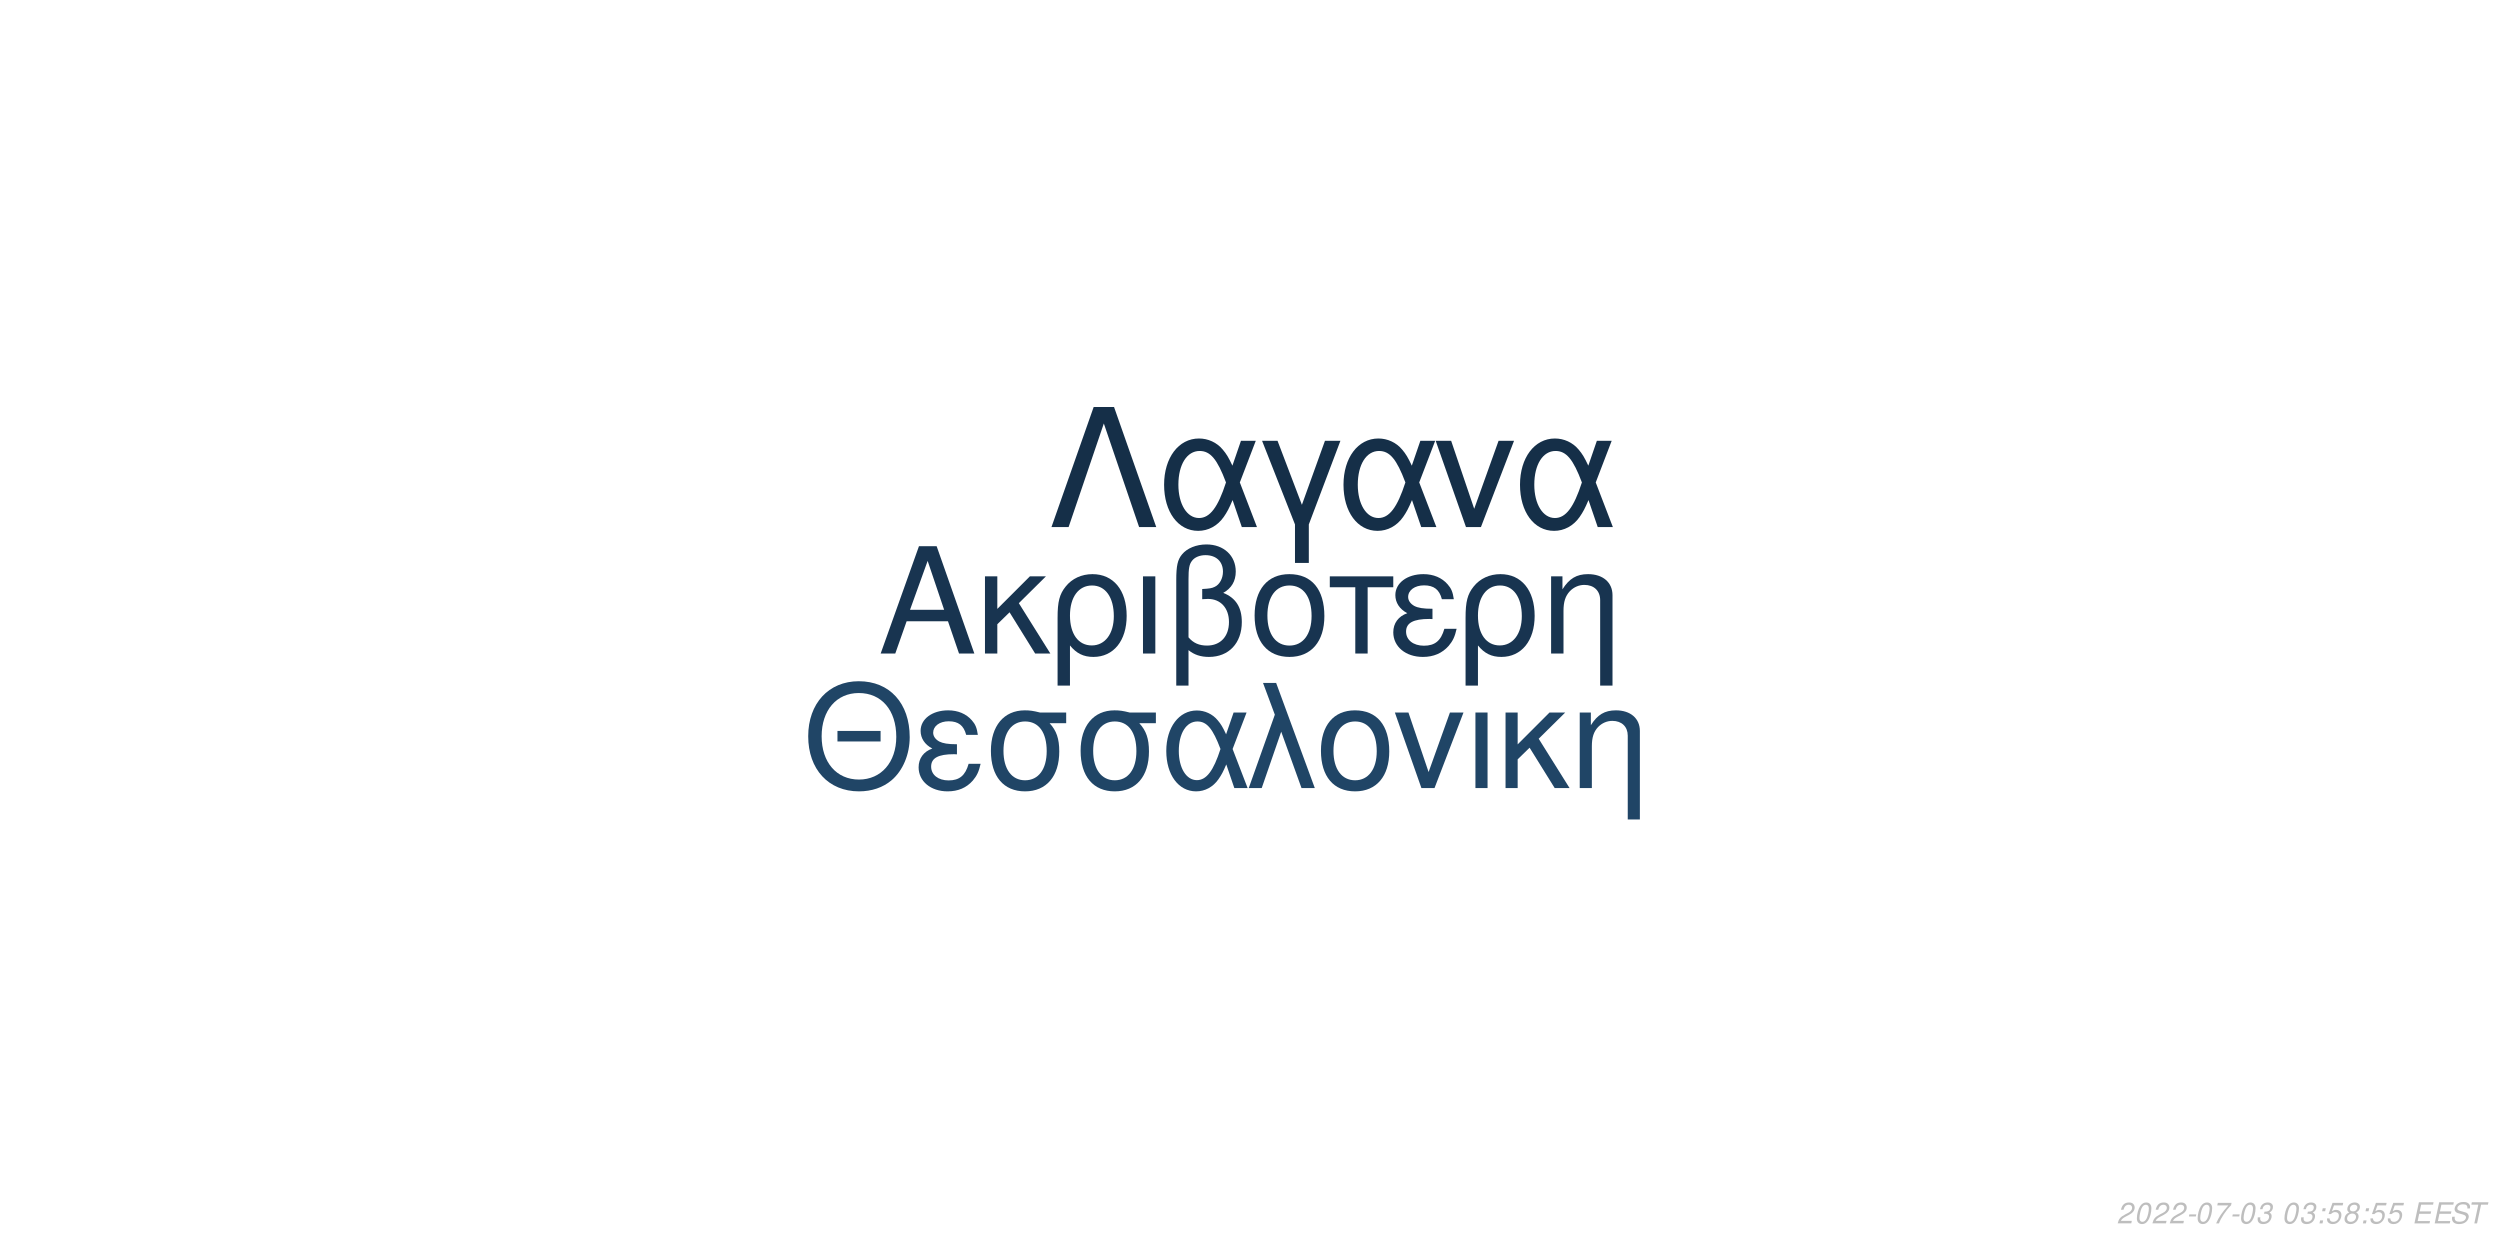
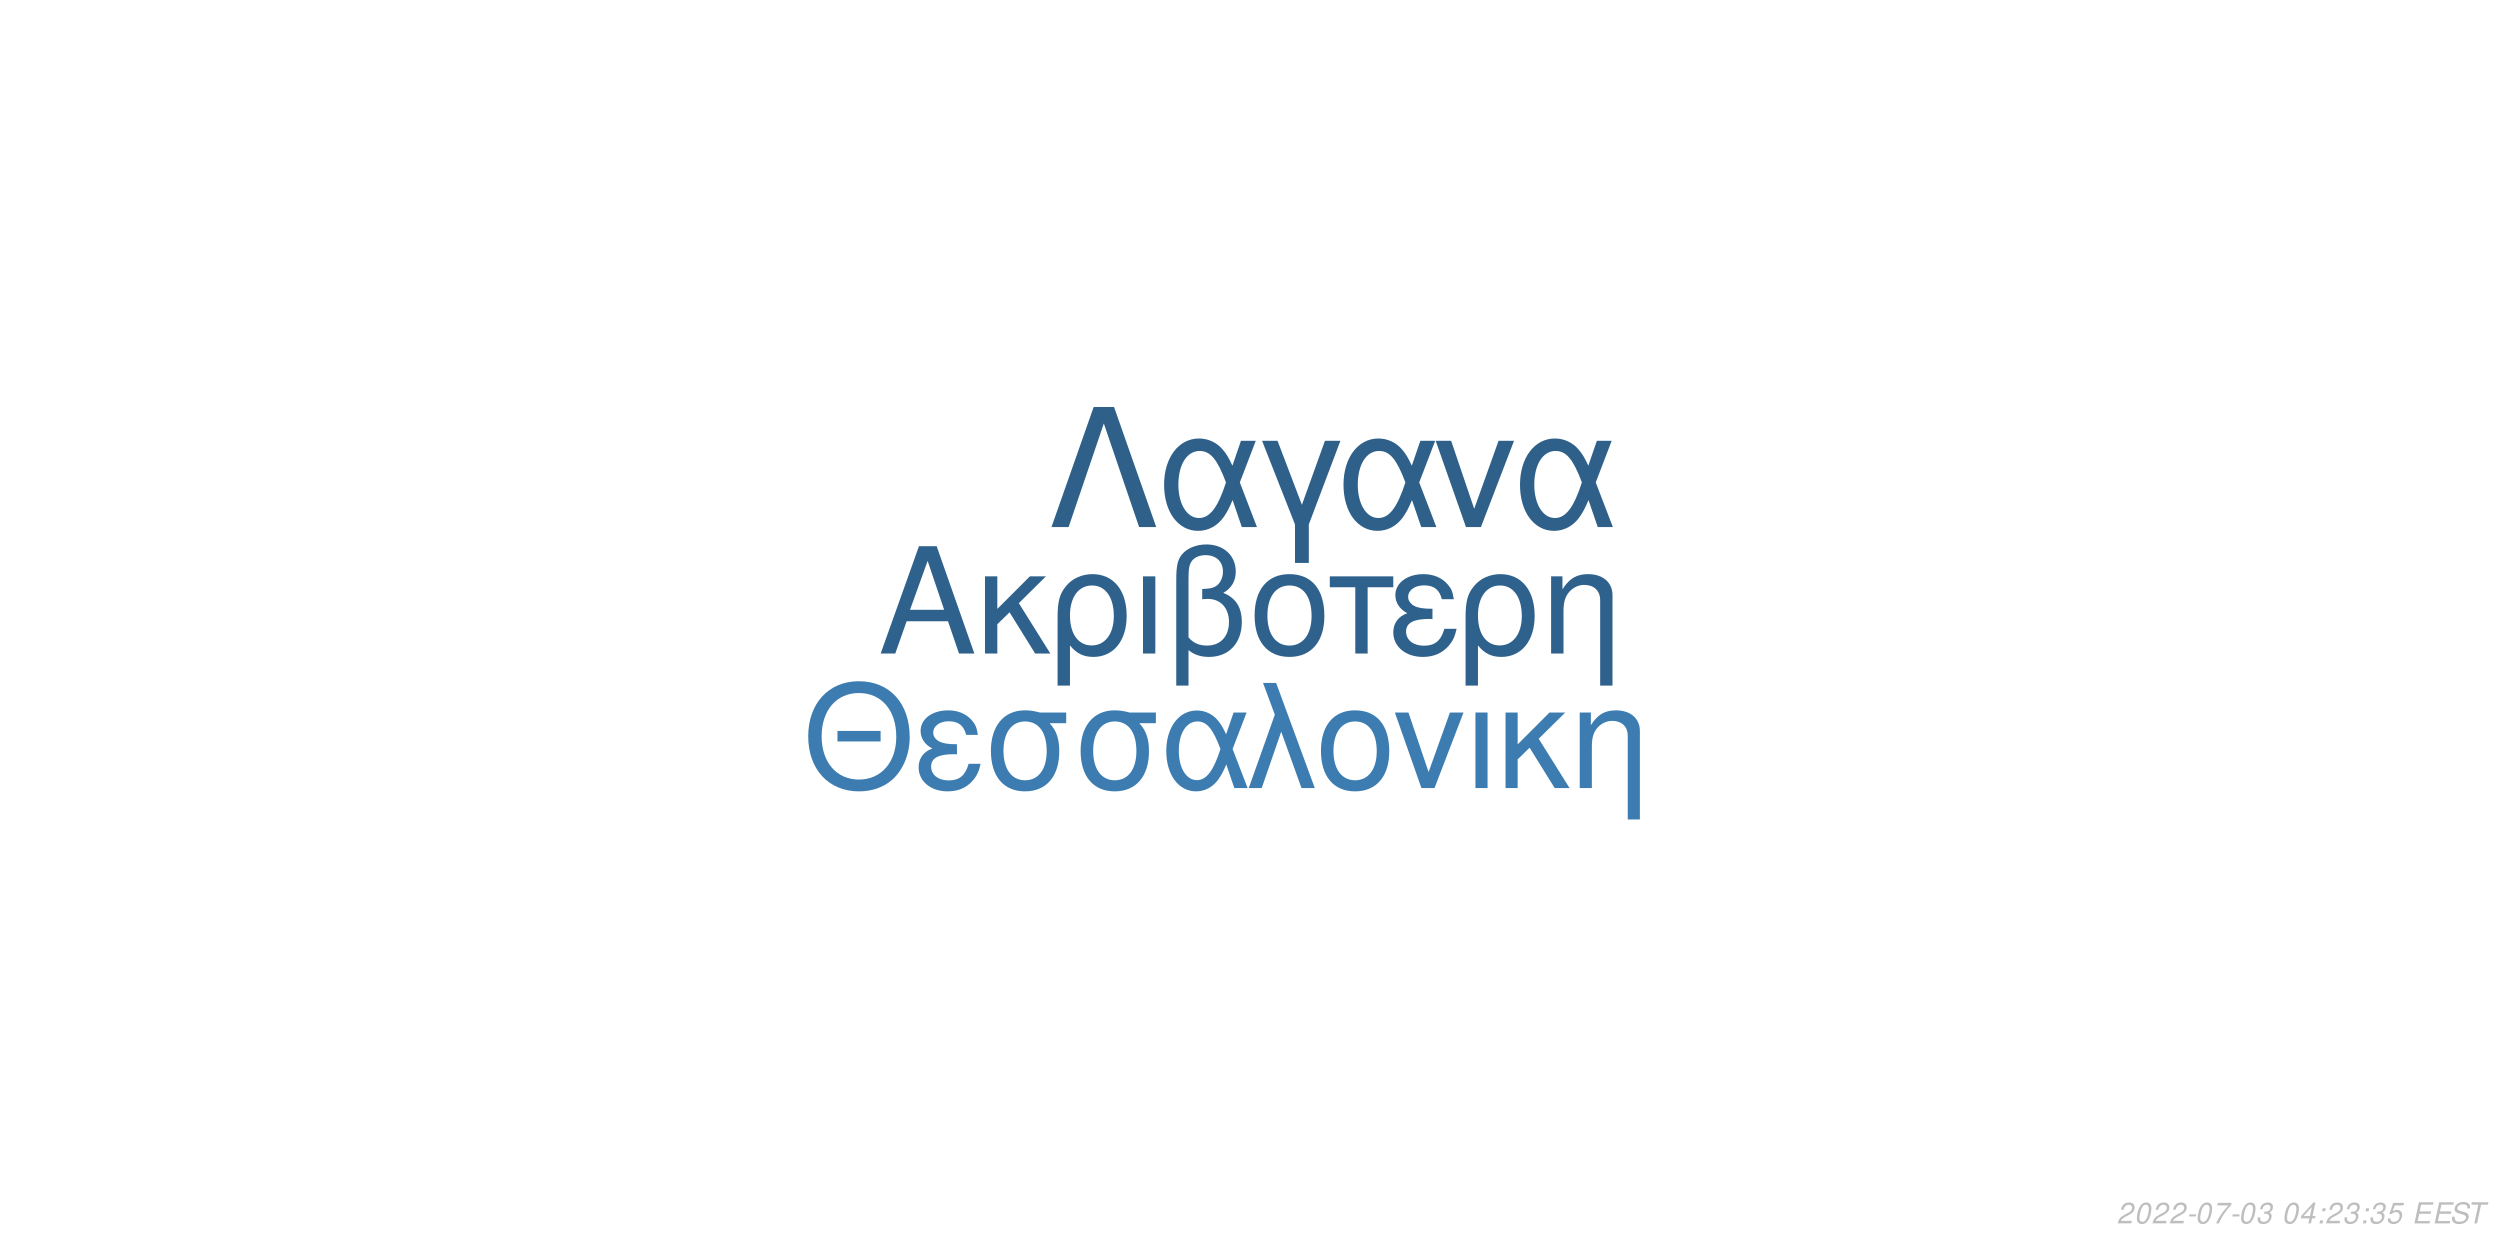
<svg xmlns="http://www.w3.org/2000/svg" xmlns:xlink="http://www.w3.org/1999/xlink" width="864pt" height="432pt" viewBox="0 0 864 432" version="1.1">
  <defs>
    <g>
      <symbol overflow="visible" id="glyph0-0">
        <path style="stroke:none;" d="" />
      </symbol>
      <symbol overflow="visible" id="glyph0-1">
        <path style="stroke:none;" d="M 24.125 -11.141 L 27.938 0 L 33.234 0 L 20.203 -37.094 L 14.094 -37.094 L 0.859 0 L 5.906 0 L 9.828 -11.141 Z M 22.797 -15.109 L 11 -15.109 L 17.094 -32.016 Z M 22.797 -15.109 " />
      </symbol>
      <symbol overflow="visible" id="glyph0-2">
        <path style="stroke:none;" d="M 7.172 -15.422 L 7.172 -26.672 L 2.906 -26.672 L 2.906 0 L 7.172 0 L 7.172 -10.125 L 11.406 -14.25 L 20.25 0 L 25.5 0 L 14.609 -17.406 L 23.969 -26.672 L 18.422 -26.672 Z M 7.172 -15.422 " />
      </symbol>
      <symbol overflow="visible" id="glyph0-3">
        <path style="stroke:none;" d="M 3 11.094 L 7.281 11.094 L 7.281 -2.797 C 9.516 -0.047 11.953 1.172 15.375 1.172 C 22.344 1.172 26.875 -4.422 26.875 -13.031 C 26.875 -21.891 22.297 -27.438 15.062 -27.438 C 11.297 -27.438 7.984 -25.906 5.797 -23.156 C 3.672 -20.516 3 -17.969 3 -12.359 Z M 14.906 -23.516 C 19.547 -23.516 22.438 -19.438 22.438 -12.922 C 22.438 -6.812 19.391 -2.797 14.812 -2.797 C 10.172 -2.797 7.281 -6.766 7.281 -13.125 C 7.281 -19.484 10.234 -23.516 14.906 -23.516 Z M 14.906 -23.516 " />
      </symbol>
      <symbol overflow="visible" id="glyph0-4">
        <path style="stroke:none;" d="M 3.516 0 L 7.781 0 L 7.781 -26.672 L 3.516 -26.672 Z M 3.516 0 " />
      </symbol>
      <symbol overflow="visible" id="glyph0-5">
        <path style="stroke:none;" d="M 4.016 11.094 L 8.25 11.094 L 8.25 -1.172 C 10.172 0.406 12.422 1.172 15.312 1.172 C 22.188 1.172 26.672 -3.609 26.672 -10.891 C 26.672 -15.984 24.578 -19.234 20.25 -20.969 C 23.109 -22.547 24.578 -25.031 24.578 -28.344 C 24.578 -33.844 20.406 -37.703 14.453 -37.703 C 10.938 -37.703 7.734 -36.391 6 -34.25 C 4.484 -32.422 4.016 -30.328 4.016 -25.391 Z M 8.25 -25.656 C 8.25 -29.359 8.5 -30.844 9.469 -32.062 C 10.375 -33.281 12.156 -34 14.094 -34 C 17.812 -34 20.156 -31.812 20.156 -28.297 C 20.156 -25.953 18.984 -23.812 17.297 -23.047 C 16.281 -22.547 15.469 -22.438 12.984 -22.297 L 12.984 -18.781 C 13.734 -18.828 14.344 -18.875 14.969 -18.875 C 19.344 -18.875 22.234 -15.719 22.234 -10.891 C 22.234 -5.906 19.281 -2.75 14.656 -2.75 C 11.953 -2.75 9.922 -3.609 8.25 -5.594 Z M 8.25 -25.656 " />
      </symbol>
      <symbol overflow="visible" id="glyph0-6">
        <path style="stroke:none;" d="M 14.094 -27.438 C 6.562 -27.438 2.094 -22.094 2.094 -13.125 C 2.094 -4.125 6.562 1.172 14.141 1.172 C 21.672 1.172 26.203 -4.172 26.203 -12.922 C 26.203 -22.188 21.828 -27.438 14.094 -27.438 Z M 14.141 -23.516 C 18.938 -23.516 21.781 -19.594 21.781 -12.984 C 21.781 -6.672 18.828 -2.75 14.141 -2.75 C 9.422 -2.75 6.516 -6.672 6.516 -13.125 C 6.516 -19.594 9.422 -23.516 14.141 -23.516 Z M 14.141 -23.516 " />
      </symbol>
      <symbol overflow="visible" id="glyph0-7">
        <path style="stroke:none;" d="M 7.891 0 L 12.156 0 L 12.156 -22.906 L 21.016 -22.906 L 21.016 -26.672 L -0.922 -26.672 L -0.922 -22.906 L 7.891 -22.906 Z M 7.891 0 " />
      </symbol>
      <symbol overflow="visible" id="glyph0-8">
        <path style="stroke:none;" d="M 14.562 -15.469 C 11.344 -15.469 9.562 -15.781 8.297 -16.438 C 6.922 -17.203 6.156 -18.328 6.156 -19.547 C 6.156 -21.891 8.453 -23.562 11.656 -23.562 C 15.062 -23.562 16.953 -22.094 17.812 -18.781 L 21.938 -18.781 C 21.578 -21.266 21.062 -22.5 19.797 -23.922 C 17.812 -26.203 14.906 -27.438 11.453 -27.438 C 5.797 -27.438 1.734 -24.375 1.734 -20.203 C 1.734 -17.609 3.156 -15.375 5.859 -13.938 C 2.797 -12.875 1.016 -10.484 1.016 -7.328 C 1.016 -2.391 5.297 1.172 11.25 1.172 C 14.969 1.172 17.906 -0.109 20.156 -2.641 C 21.578 -4.328 22.297 -5.797 22.906 -8.547 L 18.672 -8.547 C 17.5 -4.422 15.422 -2.703 11.609 -2.703 C 7.938 -2.703 5.438 -4.688 5.438 -7.578 C 5.438 -10.578 7.938 -11.953 13.484 -11.953 C 13.641 -11.953 14.094 -11.953 14.562 -11.906 Z M 14.562 -15.469 " />
      </symbol>
      <symbol overflow="visible" id="glyph0-9">
        <path style="stroke:none;" d="M 3.562 -26.672 L 3.562 0 L 7.844 0 L 7.844 -14.703 C 7.844 -17.906 8.5 -19.891 10.031 -21.531 C 11.406 -22.953 13.188 -23.719 15.062 -23.719 C 18.375 -23.719 20.516 -21.672 20.516 -18.469 L 20.516 11.094 L 24.781 11.094 L 24.781 -20.156 C 24.781 -24.578 21.469 -27.438 16.328 -27.438 C 12.359 -27.438 9.828 -25.906 7.484 -22.188 L 7.484 -26.672 Z M 3.562 -26.672 " />
      </symbol>
      <symbol overflow="visible" id="glyph1-0">
        <path style="stroke:none;" d="" />
      </symbol>
      <symbol overflow="visible" id="glyph1-1">
        <path style="stroke:none;" d="M 26.859 -19.734 L 11.953 -19.734 L 11.953 -16.094 L 26.859 -16.094 Z M 19.328 -36.922 C 8.922 -36.922 1.844 -29.25 1.844 -17.891 C 1.844 -6.484 8.875 1.141 19.391 1.141 C 23.812 1.141 27.703 -0.203 30.641 -2.688 C 34.578 -6.031 36.922 -11.656 36.922 -17.594 C 36.922 -29.297 30 -36.922 19.328 -36.922 Z M 19.328 -32.844 C 27.203 -32.844 32.281 -26.906 32.281 -17.688 C 32.281 -8.922 27.062 -2.938 19.391 -2.938 C 11.609 -2.938 6.484 -8.922 6.484 -17.891 C 6.484 -26.859 11.609 -32.844 19.328 -32.844 Z M 19.328 -32.844 " />
      </symbol>
      <symbol overflow="visible" id="glyph1-2">
        <path style="stroke:none;" d="M 14.25 -15.141 C 11.109 -15.141 9.375 -15.453 8.125 -16.094 C 6.781 -16.844 6.031 -17.938 6.031 -19.141 C 6.031 -21.422 8.266 -23.078 11.406 -23.078 C 14.75 -23.078 16.594 -21.625 17.438 -18.391 L 21.469 -18.391 C 21.125 -20.828 20.625 -22.031 19.391 -23.422 C 17.438 -25.656 14.594 -26.859 11.219 -26.859 C 5.688 -26.859 1.688 -23.875 1.688 -19.781 C 1.688 -17.234 3.094 -15.047 5.734 -13.656 C 2.734 -12.609 1 -10.266 1 -7.172 C 1 -2.344 5.188 1.141 11.016 1.141 C 14.656 1.141 17.547 -0.094 19.734 -2.594 C 21.125 -4.234 21.828 -5.688 22.422 -8.375 L 18.281 -8.375 C 17.141 -4.328 15.094 -2.641 11.359 -2.641 C 7.766 -2.641 5.328 -4.578 5.328 -7.422 C 5.328 -10.359 7.766 -11.703 13.203 -11.703 C 13.359 -11.703 13.797 -11.703 14.25 -11.656 Z M 14.25 -15.141 " />
      </symbol>
      <symbol overflow="visible" id="glyph1-3">
        <path style="stroke:none;" d="M 29 -26.109 L 19.938 -26.109 C 17.594 -26.703 16.438 -26.859 14.703 -26.859 C 7.469 -26.859 2.984 -21.469 2.984 -12.859 C 2.984 -4.031 7.375 1.141 14.797 1.141 C 22.172 1.141 26.609 -4.078 26.609 -12.656 C 26.609 -17.047 25.656 -19.828 23.266 -22.422 L 29 -22.422 Z M 14.797 -23.016 C 19.531 -23.016 22.266 -19.234 22.266 -12.75 C 22.266 -6.531 19.438 -2.688 14.797 -2.688 C 10.172 -2.688 7.328 -6.531 7.328 -12.859 C 7.328 -19.188 10.172 -23.016 14.797 -23.016 Z M 14.797 -23.016 " />
      </symbol>
      <symbol overflow="visible" id="glyph1-4">
        <path style="stroke:none;" d="M 29.344 -26.109 L 24.859 -26.109 L 22.266 -18.578 C 21.125 -21.031 20.484 -22.125 19.328 -23.469 C 17.547 -25.609 14.906 -26.812 12.156 -26.812 C 5.984 -26.812 1.594 -20.984 1.594 -12.812 C 1.594 -4.578 5.828 1.141 11.906 1.141 C 14.953 1.141 17.734 -0.344 19.625 -3.047 C 20.672 -4.531 21.281 -5.688 22.328 -8.172 L 25.109 0 L 29.703 0 L 24.516 -13.5 Z M 20.328 -13.5 C 17.891 -5.922 15.453 -2.734 12.156 -2.734 C 8.516 -2.734 5.922 -6.922 5.922 -12.812 C 5.922 -18.938 8.516 -23.016 12.359 -23.016 C 15.594 -23.016 17.688 -20.531 20.328 -13.5 Z M 20.328 -13.5 " />
      </symbol>
      <symbol overflow="visible" id="glyph1-5">
        <path style="stroke:none;" d="M 1.094 0 L 5.578 0 L 12.312 -19.484 L 19.328 0 L 23.922 0 L 10.562 -36.328 L 6.031 -36.328 L 10.109 -25.359 Z M 1.094 0 " />
      </symbol>
      <symbol overflow="visible" id="glyph1-6">
        <path style="stroke:none;" d="M 13.797 -26.859 C 6.422 -26.859 2.047 -21.625 2.047 -12.859 C 2.047 -4.031 6.422 1.141 13.859 1.141 C 21.234 1.141 25.656 -4.078 25.656 -12.656 C 25.656 -21.719 21.375 -26.859 13.797 -26.859 Z M 13.859 -23.016 C 18.531 -23.016 21.328 -19.188 21.328 -12.703 C 21.328 -6.531 18.438 -2.688 13.859 -2.688 C 9.219 -2.688 6.375 -6.531 6.375 -12.859 C 6.375 -19.188 9.219 -23.016 13.859 -23.016 Z M 13.859 -23.016 " />
      </symbol>
      <symbol overflow="visible" id="glyph1-7">
        <path style="stroke:none;" d="M 14.297 0 L 24.312 -26.109 L 19.625 -26.109 L 12.25 -5.531 L 5.281 -26.109 L 0.594 -26.109 L 9.766 0 Z M 14.297 0 " />
      </symbol>
      <symbol overflow="visible" id="glyph1-8">
        <path style="stroke:none;" d="M 3.438 0 L 7.625 0 L 7.625 -26.109 L 3.438 -26.109 Z M 3.438 0 " />
      </symbol>
      <symbol overflow="visible" id="glyph1-9">
        <path style="stroke:none;" d="M 7.031 -15.094 L 7.031 -26.109 L 2.844 -26.109 L 2.844 0 L 7.031 0 L 7.031 -9.922 L 11.156 -13.953 L 19.828 0 L 24.969 0 L 14.297 -17.047 L 23.469 -26.109 L 18.031 -26.109 Z M 7.031 -15.094 " />
      </symbol>
      <symbol overflow="visible" id="glyph1-10">
        <path style="stroke:none;" d="M 3.484 -26.109 L 3.484 0 L 7.672 0 L 7.672 -14.406 C 7.672 -17.547 8.328 -19.484 9.812 -21.078 C 11.156 -22.469 12.906 -23.219 14.75 -23.219 C 17.984 -23.219 20.078 -21.234 20.078 -18.094 L 20.078 10.859 L 24.266 10.859 L 24.266 -19.734 C 24.266 -24.062 21.031 -26.859 16 -26.859 C 12.109 -26.859 9.609 -25.359 7.328 -21.719 L 7.328 -26.109 Z M 3.484 -26.109 " />
      </symbol>
      <symbol overflow="visible" id="glyph2-0">
        <path style="stroke:none;" d="" />
      </symbol>
      <symbol overflow="visible" id="glyph2-1">
        <path style="stroke:none;" d="M 22.531 -41.484 L 15.484 -41.484 L 0.906 0 L 6.828 0 L 19 -35.797 L 31.188 0 L 37.109 0 Z M 22.531 -41.484 " />
      </symbol>
      <symbol overflow="visible" id="glyph2-2">
        <path style="stroke:none;" d="M 33.516 -29.812 L 28.391 -29.812 L 25.438 -21.219 C 24.125 -24.016 23.391 -25.266 22.078 -26.797 C 20.031 -29.25 17.016 -30.609 13.891 -30.609 C 6.828 -30.609 1.828 -23.953 1.828 -14.625 C 1.828 -5.234 6.656 1.312 13.594 1.312 C 17.078 1.312 20.266 -0.391 22.422 -3.469 C 23.609 -5.172 24.297 -6.484 25.5 -9.328 L 28.688 0 L 33.922 0 L 28 -15.422 Z M 23.219 -15.422 C 20.422 -6.766 17.641 -3.125 13.891 -3.125 C 9.734 -3.125 6.766 -7.906 6.766 -14.625 C 6.766 -21.625 9.734 -26.297 14.109 -26.297 C 17.812 -26.297 20.203 -23.453 23.219 -15.422 Z M 23.219 -15.422 " />
      </symbol>
      <symbol overflow="visible" id="glyph2-3">
        <path style="stroke:none;" d="M 12.062 12.406 L 16.844 12.406 L 16.844 -0.906 L 27.766 -29.812 L 22.422 -29.812 L 14.453 -7.688 L 6.031 -29.812 L 0.688 -29.812 L 12.062 -0.906 Z M 12.062 12.406 " />
      </symbol>
      <symbol overflow="visible" id="glyph2-4">
        <path style="stroke:none;" d="M 16.328 0 L 27.766 -29.812 L 22.422 -29.812 L 14 -6.312 L 6.031 -29.812 L 0.688 -29.812 L 11.156 0 Z M 16.328 0 " />
      </symbol>
      <symbol overflow="visible" id="glyph3-0">
        <path style="stroke:none;" d="" />
      </symbol>
      <symbol overflow="visible" id="glyph3-1">
        <path style="stroke:none;" d="M 5.234 -0.875 L 1.469 -0.875 C 1.641 -1.375 2.203 -1.891 3.109 -2.344 L 4.234 -2.938 C 5.562 -3.625 6.219 -4.469 6.219 -5.484 C 6.219 -5.938 6.062 -6.359 5.797 -6.656 C 5.469 -7.047 4.984 -7.234 4.312 -7.234 C 2.766 -7.234 1.891 -6.453 1.484 -4.734 L 2.375 -4.734 C 2.484 -5.188 2.609 -5.484 2.797 -5.75 C 3.094 -6.203 3.609 -6.453 4.188 -6.453 C 4.891 -6.453 5.344 -6.031 5.344 -5.375 C 5.344 -4.703 4.859 -4.094 4.016 -3.656 L 2.984 -3.125 C 1.234 -2.188 0.797 -1.656 0.344 -0.016 L 5.047 -0.016 Z M 5.234 -0.875 " />
      </symbol>
      <symbol overflow="visible" id="glyph3-2">
        <path style="stroke:none;" d="M 4.203 -7.234 C 3.375 -7.234 2.688 -6.812 2.125 -5.984 C 1.484 -5.047 0.984 -3.188 0.984 -1.734 C 0.984 -1.109 1.172 -0.562 1.484 -0.266 C 1.797 0.047 2.281 0.234 2.766 0.234 C 3.625 0.234 4.281 -0.156 4.859 -1.016 C 5.516 -1.953 6 -3.797 6 -5.266 C 6 -6.5 5.328 -7.234 4.203 -7.234 Z M 4.094 -6.453 C 4.734 -6.453 5.125 -5.984 5.125 -5.156 C 5.125 -4.203 4.781 -2.625 4.406 -1.812 C 3.984 -0.938 3.516 -0.547 2.875 -0.547 C 2.25 -0.547 1.875 -1.031 1.875 -1.828 C 1.875 -2.797 2.203 -4.344 2.594 -5.203 C 2.984 -6.047 3.453 -6.453 4.094 -6.453 Z M 4.094 -6.453 " />
      </symbol>
      <symbol overflow="visible" id="glyph3-3">
        <path style="stroke:none;" d="M 3.516 -3.125 L 1.125 -3.125 L 0.969 -2.406 L 3.359 -2.406 Z M 3.516 -3.125 " />
      </symbol>
      <symbol overflow="visible" id="glyph3-4">
        <path style="stroke:none;" d="M 6.703 -7.094 L 1.953 -7.094 L 1.766 -6.219 L 5.594 -6.219 C 3.344 -3.688 2.266 -2.109 1.375 0 L 2.344 0 C 3.031 -1.906 4.828 -4.594 6.547 -6.281 Z M 6.703 -7.094 " />
      </symbol>
      <symbol overflow="visible" id="glyph3-5">
        <path style="stroke:none;" d="M 2.922 -3.312 C 3.125 -3.344 3.234 -3.344 3.375 -3.344 C 4.203 -3.344 4.688 -3 4.688 -2.406 C 4.688 -1.312 3.906 -0.547 2.781 -0.547 C 2.047 -0.547 1.594 -0.938 1.594 -1.562 C 1.594 -1.719 1.609 -1.844 1.656 -2.094 L 0.766 -2.094 C 0.734 -1.797 0.719 -1.641 0.719 -1.469 C 0.719 -0.375 1.406 0.234 2.641 0.234 C 3.547 0.234 4.297 -0.078 4.812 -0.656 C 5.266 -1.156 5.562 -1.875 5.562 -2.547 C 5.562 -3.125 5.344 -3.453 4.797 -3.734 C 5.641 -4.234 6.016 -4.844 6.016 -5.734 C 6.016 -6.656 5.312 -7.234 4.203 -7.234 C 3.375 -7.234 2.672 -6.938 2.188 -6.375 C 1.891 -6.031 1.703 -5.641 1.516 -4.906 L 2.391 -4.906 C 2.5 -5.359 2.594 -5.594 2.734 -5.812 C 3.047 -6.234 3.516 -6.453 4.078 -6.453 C 4.734 -6.453 5.141 -6.125 5.141 -5.578 C 5.141 -5.188 5.016 -4.797 4.797 -4.547 C 4.516 -4.234 4 -4.062 3.266 -4.062 L 3.078 -4.062 Z M 2.922 -3.312 " />
      </symbol>
      <symbol overflow="visible" id="glyph3-6">
        <path style="stroke:none;" d="" />
      </symbol>
      <symbol overflow="visible" id="glyph3-7">
+         <path style="stroke:none;" d="M 3.625 -1.75 L 3.266 0 L 4.141 0 L 4.516 -1.75 L 5.562 -1.75 L 5.734 -2.531 L 4.688 -2.531 L 5.688 -7.234 L 5.016 -7.234 L 0.844 -2.672 L 0.641 -1.75 Z M 3.797 -2.531 L 1.594 -2.531 L 4.469 -5.703 Z M 3.797 -2.531 " />
+       </symbol>
+       <symbol overflow="visible" id="glyph3-8">
        <path style="stroke:none;" d="M 2.359 -1.031 L 1.312 -1.031 L 1.094 0 L 2.141 0 Z M 3.266 -5.234 L 2.219 -5.234 L 2 -4.203 L 3.047 -4.203 Z M 3.266 -5.234 " />
      </symbol>
-       <symbol overflow="visible" id="glyph3-8">
+       <symbol overflow="visible" id="glyph3-9">
        <path style="stroke:none;" d="M 6.297 -7.094 L 2.594 -7.094 L 1.234 -3.234 L 2.047 -3.234 C 2.656 -3.766 2.938 -3.906 3.531 -3.906 C 4.328 -3.906 4.797 -3.453 4.797 -2.688 C 4.797 -1.438 3.969 -0.547 2.828 -0.547 C 2.031 -0.547 1.609 -0.938 1.578 -1.734 L 0.703 -1.734 L 0.703 -1.516 C 0.703 -0.938 0.844 -0.547 1.188 -0.266 C 1.562 0.062 2.078 0.234 2.703 0.234 C 3.656 0.234 4.391 -0.156 4.984 -0.922 C 5.422 -1.5 5.672 -2.234 5.672 -2.953 C 5.672 -4 4.938 -4.672 3.812 -4.672 C 3.328 -4.672 2.906 -4.547 2.406 -4.234 L 3.109 -6.219 L 6.109 -6.219 Z M 6.297 -7.094 " />
-       </symbol>
-       <symbol overflow="visible" id="glyph3-9">
-         <path style="stroke:none;" d="M 4.766 -3.797 C 5.078 -3.969 5.234 -4.078 5.438 -4.234 C 5.812 -4.594 6.062 -5.172 6.062 -5.734 C 6.062 -6.625 5.344 -7.234 4.266 -7.234 C 2.812 -7.234 1.703 -6.219 1.703 -4.875 C 1.703 -4.406 1.875 -4.125 2.359 -3.812 C 1.297 -3.312 0.75 -2.516 0.75 -1.469 C 0.75 -0.438 1.547 0.234 2.812 0.234 C 3.656 0.234 4.359 -0.094 4.938 -0.734 C 5.359 -1.234 5.609 -1.859 5.609 -2.438 C 5.609 -3.047 5.312 -3.516 4.766 -3.797 Z M 4.109 -6.453 C 4.797 -6.453 5.188 -6.125 5.188 -5.578 C 5.188 -5.266 5.062 -4.922 4.859 -4.672 C 4.562 -4.312 4.188 -4.156 3.656 -4.156 C 2.984 -4.156 2.594 -4.453 2.594 -4.984 C 2.594 -5.859 3.203 -6.453 4.109 -6.453 Z M 3.453 -3.406 C 4.234 -3.406 4.734 -2.984 4.734 -2.312 C 4.734 -1.312 3.922 -0.547 2.875 -0.547 C 2.125 -0.547 1.625 -0.969 1.625 -1.625 C 1.625 -2.609 2.438 -3.406 3.453 -3.406 Z M 3.453 -3.406 " />
      </symbol>
      <symbol overflow="visible" id="glyph3-10">
        <path style="stroke:none;" d="M 2.547 -3.312 L 6.5 -3.312 L 6.688 -4.141 L 2.719 -4.141 L 3.219 -6.469 L 7.344 -6.469 L 7.516 -7.297 L 2.453 -7.297 L 0.906 0 L 6.125 0 L 6.297 -0.812 L 2.016 -0.812 Z M 2.547 -3.312 " />
      </symbol>
      <symbol overflow="visible" id="glyph3-11">
        <path style="stroke:none;" d="M 7.062 -5.156 C 7.125 -5.438 7.141 -5.562 7.141 -5.703 C 7.141 -6.156 6.938 -6.594 6.594 -6.891 C 6.188 -7.25 5.656 -7.406 4.875 -7.406 C 3.844 -7.406 3.047 -7.125 2.5 -6.562 C 2.094 -6.141 1.781 -5.438 1.781 -4.922 C 1.781 -4.297 2.219 -3.766 2.891 -3.562 L 4.594 -3.094 C 5.406 -2.859 5.734 -2.578 5.734 -2.094 C 5.734 -1.781 5.547 -1.406 5.266 -1.141 C 4.844 -0.766 4.266 -0.578 3.453 -0.578 C 2.328 -0.578 1.812 -0.984 1.812 -1.906 C 1.812 -2.047 1.812 -2.125 1.844 -2.312 L 0.984 -2.312 C 0.906 -2.062 0.891 -1.906 0.891 -1.688 C 0.891 -0.484 1.797 0.234 3.297 0.234 C 4.359 0.234 5.234 -0.062 5.812 -0.609 C 6.344 -1.078 6.688 -1.797 6.688 -2.375 C 6.688 -2.641 6.609 -2.906 6.453 -3.156 C 6.234 -3.5 5.938 -3.703 5.469 -3.828 L 3.75 -4.312 C 2.984 -4.547 2.734 -4.734 2.734 -5.188 C 2.734 -5.547 2.875 -5.844 3.188 -6.109 C 3.547 -6.438 4.031 -6.594 4.703 -6.594 C 5.266 -6.594 5.688 -6.484 5.906 -6.297 C 6.094 -6.125 6.219 -5.797 6.219 -5.516 C 6.219 -5.422 6.203 -5.344 6.188 -5.156 Z M 7.062 -5.156 " />
      </symbol>
      <symbol overflow="visible" id="glyph3-12">
        <path style="stroke:none;" d="M 4.938 -6.469 L 7.312 -6.469 L 7.484 -7.297 L 1.75 -7.297 L 1.578 -6.469 L 3.984 -6.469 L 2.609 0 L 3.547 0 Z M 4.938 -6.469 " />
      </symbol>
    </g>
  </defs>
  <g id="surface1">
    <rect x="0" y="0" width="864" height="432" style="fill:rgb(100%,100%,100%);fill-opacity:1;stroke:none;" />
-     <g style="fill:rgb(9.412%,20.392%,31.373%);fill-opacity:1;">
+     <g style="fill:rgb(18.039%,38.039%,54.902%);fill-opacity:1;">
      <use xlink:href="#glyph0-1" x="303.5" y="225.861" />
      <use xlink:href="#glyph0-2" x="337.5" y="225.861" />
      <use xlink:href="#glyph0-3" x="362.5" y="225.861" />
      <use xlink:href="#glyph0-4" x="391.5" y="225.861" />
      <use xlink:href="#glyph0-5" x="402.5" y="225.861" />
      <use xlink:href="#glyph0-6" x="431.5" y="225.861" />
      <use xlink:href="#glyph0-7" x="460.5" y="225.861" />
      <use xlink:href="#glyph0-8" x="480.5" y="225.861" />
      <use xlink:href="#glyph0-3" x="503.5" y="225.861" />
      <use xlink:href="#glyph0-9" x="532.5" y="225.861" />
    </g>
-     <g style="fill:rgb(12.549%,27.059%,40%);fill-opacity:1;">
+     <g style="fill:rgb(23.529%,48.627%,69.02%);fill-opacity:1;">
      <use xlink:href="#glyph1-1" x="277.473" y="272.354" />
      <use xlink:href="#glyph1-2" x="316.473" y="272.354" />
      <use xlink:href="#glyph1-3" x="339.473" y="272.354" />
      <use xlink:href="#glyph1-3" x="370.473" y="272.354" />
      <use xlink:href="#glyph1-4" x="401.473" y="272.354" />
      <use xlink:href="#glyph1-5" x="430.473" y="272.354" />
      <use xlink:href="#glyph1-6" x="454.473" y="272.354" />
      <use xlink:href="#glyph1-7" x="481.473" y="272.354" />
      <use xlink:href="#glyph1-8" x="506.473" y="272.354" />
      <use xlink:href="#glyph1-9" x="517.473" y="272.354" />
      <use xlink:href="#glyph1-10" x="542.473" y="272.354" />
    </g>
-     <g style="fill:rgb(8.235%,18.431%,28.235%);fill-opacity:1;">
+     <g style="fill:rgb(18.039%,37.647%,54.118%);fill-opacity:1;">
      <use xlink:href="#glyph2-1" x="362.484" y="182.152" />
      <use xlink:href="#glyph2-2" x="400.484" y="182.152" />
      <use xlink:href="#glyph2-3" x="435.484" y="182.152" />
      <use xlink:href="#glyph2-2" x="462.484" y="182.152" />
      <use xlink:href="#glyph2-4" x="495.484" y="182.152" />
      <use xlink:href="#glyph2-2" x="523.484" y="182.152" />
    </g>
    <g style="fill:rgb(74.51%,74.51%,74.51%);fill-opacity:1;">
      <use xlink:href="#glyph3-1" x="731.52" y="422.81" />
      <use xlink:href="#glyph3-2" x="737.52" y="422.81" />
      <use xlink:href="#glyph3-1" x="743.52" y="422.81" />
      <use xlink:href="#glyph3-1" x="749.52" y="422.81" />
      <use xlink:href="#glyph3-3" x="755.52" y="422.81" />
      <use xlink:href="#glyph3-2" x="758.52" y="422.81" />
      <use xlink:href="#glyph3-4" x="764.52" y="422.81" />
      <use xlink:href="#glyph3-3" x="770.52" y="422.81" />
      <use xlink:href="#glyph3-2" x="773.52" y="422.81" />
      <use xlink:href="#glyph3-5" x="779.52" y="422.81" />
      <use xlink:href="#glyph3-6" x="785.52" y="422.81" />
      <use xlink:href="#glyph3-2" x="788.52" y="422.81" />
-       <use xlink:href="#glyph3-5" x="794.52" y="422.81" />
-       <use xlink:href="#glyph3-7" x="800.52" y="422.81" />
-       <use xlink:href="#glyph3-8" x="803.52" y="422.81" />
-       <use xlink:href="#glyph3-9" x="809.52" y="422.81" />
-       <use xlink:href="#glyph3-7" x="815.52" y="422.81" />
-       <use xlink:href="#glyph3-8" x="818.52" y="422.81" />
-       <use xlink:href="#glyph3-8" x="824.52" y="422.81" />
+       <use xlink:href="#glyph3-7" x="794.52" y="422.81" />
+       <use xlink:href="#glyph3-8" x="800.52" y="422.81" />
+       <use xlink:href="#glyph3-1" x="803.52" y="422.81" />
+       <use xlink:href="#glyph3-5" x="809.52" y="422.81" />
+       <use xlink:href="#glyph3-8" x="815.52" y="422.81" />
+       <use xlink:href="#glyph3-5" x="818.52" y="422.81" />
+       <use xlink:href="#glyph3-9" x="824.52" y="422.81" />
      <use xlink:href="#glyph3-6" x="830.52" y="422.81" />
      <use xlink:href="#glyph3-10" x="833.52" y="422.81" />
      <use xlink:href="#glyph3-10" x="840.52" y="422.81" />
      <use xlink:href="#glyph3-11" x="846.52" y="422.81" />
      <use xlink:href="#glyph3-12" x="852.52" y="422.81" />
    </g>
  </g>
</svg>
